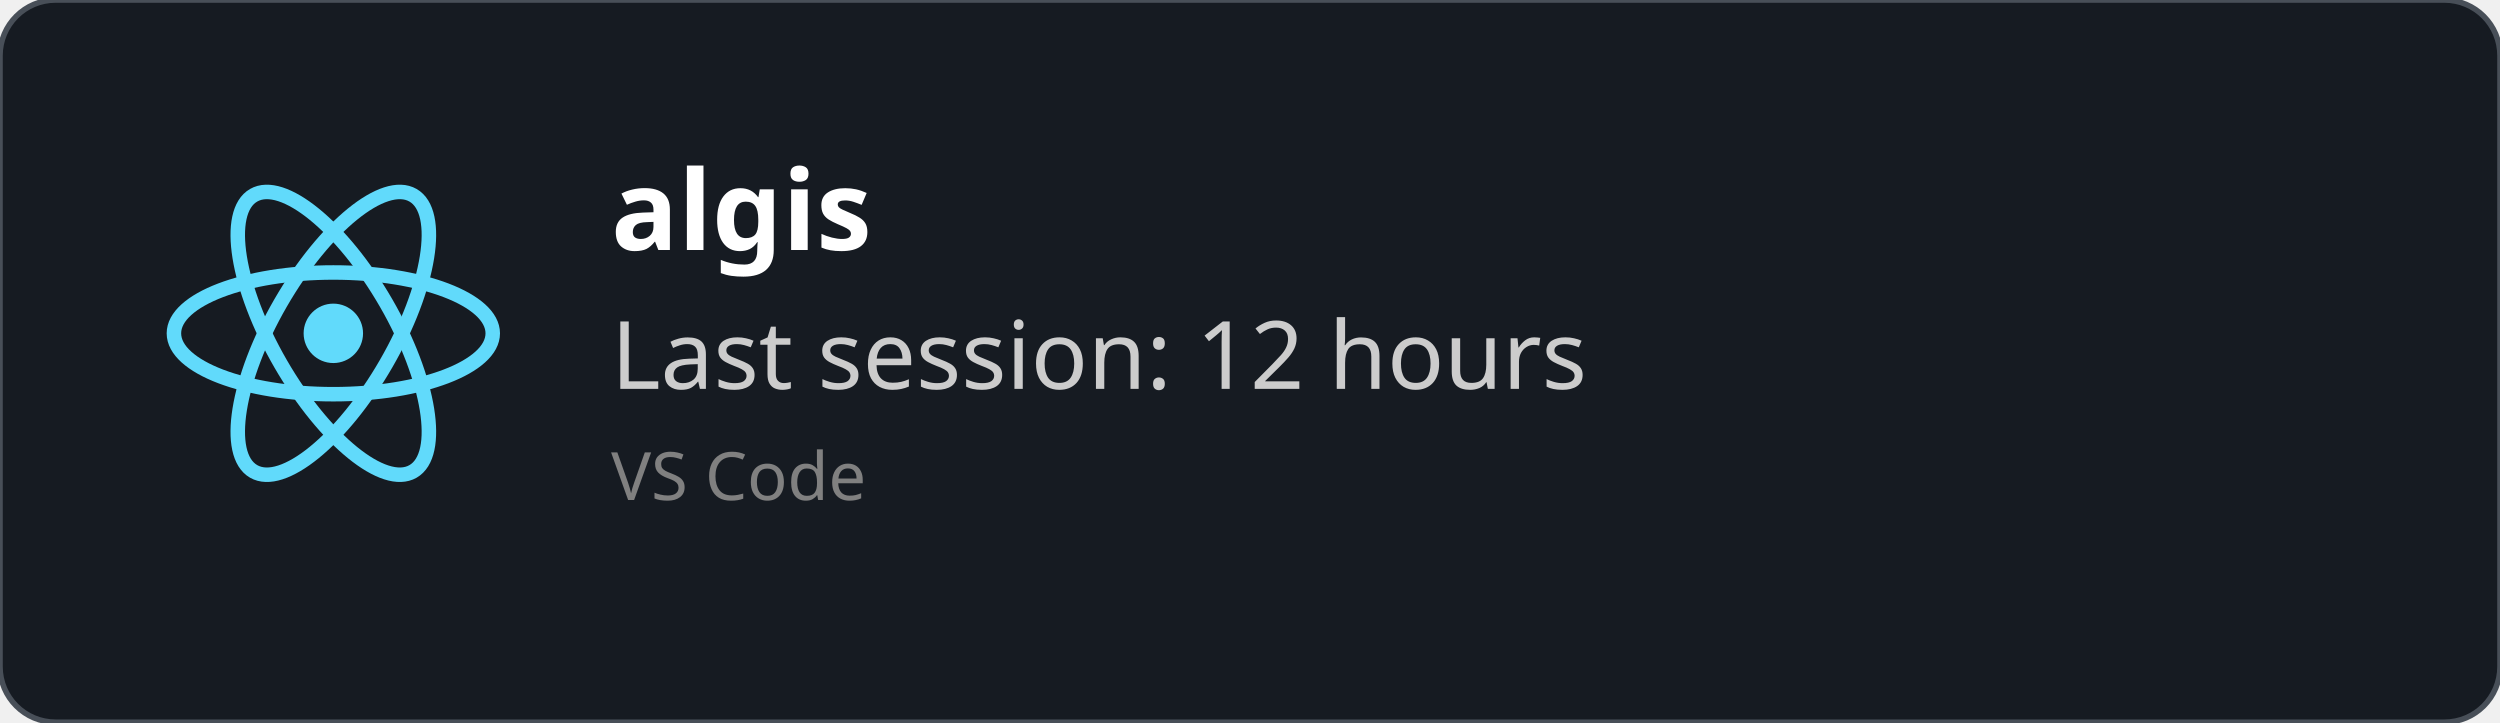
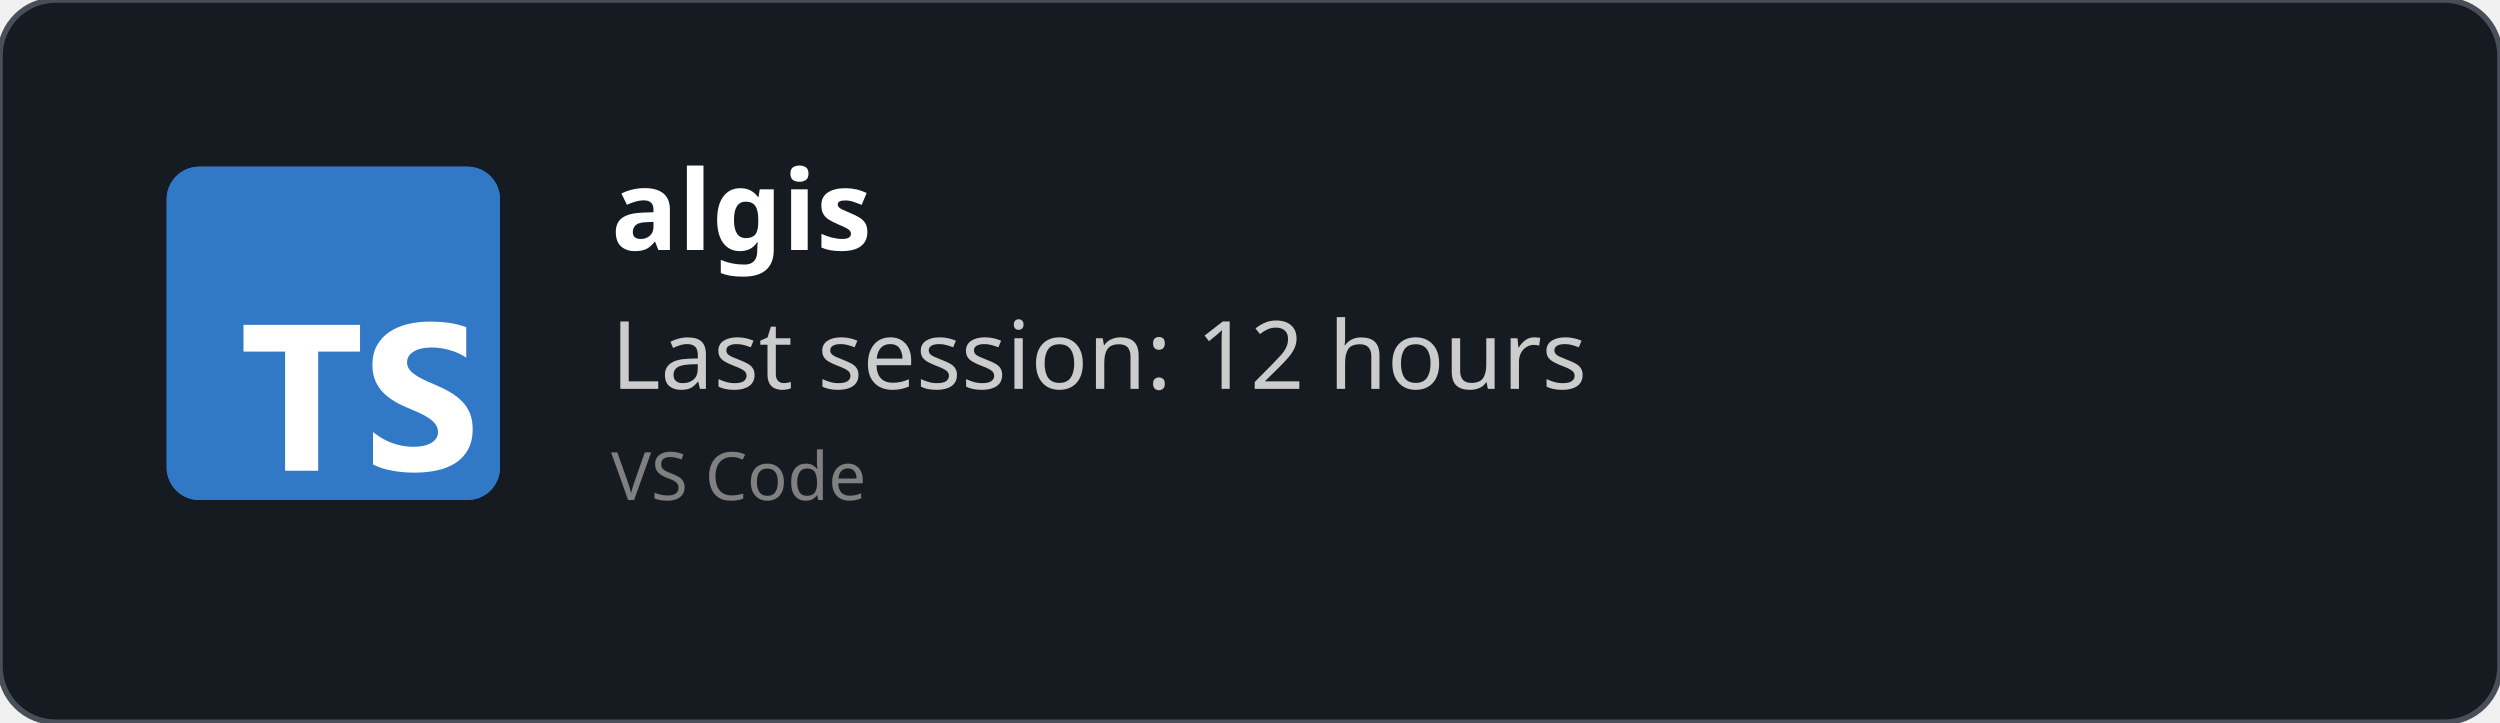
<svg xmlns="http://www.w3.org/2000/svg" width="450" height="130" viewBox="0 0 450 130" fill="none" role="img">
  <style>
    *{
        font-family: 'Segoe UI', Ubuntu, monospace
    }
    </style>
  <defs>
    <clipPath id="horizontalClip" x="20" y="20" width="500" height="200">
      <rect x="90" y="20" width="300" height="50" />
    </clipPath>
  </defs>
  <rect width="450" height="130" fill="rgba(22,27,34)" stroke="#484f58" stroke-width="1" fill-opacity="1" stroke-opacity="1" x="0" y="0" rx="10px" ry="10px">
    </rect>
-   <svg height="60" width="60" x="30" y="30" viewBox="-11.5 -10.232 23 20.463">
-     <circle cx="0" cy="0" r="2.05" fill="#61dafb" />
-     <g stroke="#61dafb" stroke-width="1" fill="none">
-       <ellipse rx="11" ry="4.2" />
-       <ellipse rx="11" ry="4.2" transform="rotate(60)" />
-       <ellipse rx="11" ry="4.2" transform="rotate(120)" />
-     </g>
+   <svg fill="none" height="60" viewBox="0 0 512 512" width="60" x="30" y="30">
+     <rect fill="#3178c6" height="512" rx="50" width="512" />
+     <rect fill="#3178c6" height="512" rx="50" width="512" />
+     <path clip-rule="evenodd" d="m316.939 407.424v50.061c8.138 4.172 17.763 7.3 28.875 9.386s22.823 3.129 35.135 3.129c11.999 0 23.397-1.147 34.196-3.442 10.799-2.294 20.268-6.075 28.406-11.342 8.138-5.266 14.581-12.15 19.328-20.65s7.121-19.007 7.121-31.522c0-9.074-1.356-17.026-4.069-23.857s-6.625-12.906-11.738-18.225c-5.112-5.319-11.242-10.091-18.389-14.315s-15.207-8.213-24.18-11.967c-6.573-2.712-12.468-5.345-17.685-7.9-5.217-2.556-9.651-5.163-13.303-7.822-3.652-2.66-6.469-5.476-8.451-8.448-1.982-2.973-2.974-6.336-2.974-10.091 0-3.441.887-6.544 2.661-9.308s4.278-5.136 7.512-7.118c3.235-1.981 7.199-3.52 11.894-4.615 4.696-1.095 9.912-1.642 15.651-1.642 4.173 0 8.581.313 13.224.938 4.643.626 9.312 1.591 14.008 2.894 4.695 1.304 9.259 2.947 13.694 4.928 4.434 1.982 8.529 4.276 12.285 6.884v-46.776c-7.616-2.92-15.937-5.084-24.962-6.492s-19.381-2.112-31.066-2.112c-11.895 0-23.163 1.278-33.805 3.833s-20.006 6.544-28.093 11.967c-8.086 5.424-14.476 12.333-19.171 20.729-4.695 8.395-7.043 18.433-7.043 30.114 0 14.914 4.304 27.638 12.912 38.172 8.607 10.533 21.675 19.45 39.204 26.751 6.886 2.816 13.303 5.579 19.25 8.291s11.086 5.528 15.415 8.448c4.33 2.92 7.747 6.101 10.252 9.543 2.504 3.441 3.756 7.352 3.756 11.733 0 3.233-.783 6.231-2.348 8.995s-3.939 5.162-7.121 7.196-7.147 3.624-11.894 4.771c-4.748 1.148-10.303 1.721-16.668 1.721-10.851 0-21.597-1.903-32.24-5.71-10.642-3.806-20.502-9.516-29.579-17.13zm-84.159-123.342h64.22v-41.082h-179v41.082h63.906v182.918h50.874z" fill="#fff" fill-rule="evenodd" />
  </svg>
  <text x="110" y="45" font-size="20" clip-path="url(#horizontalClip)" font-weight="bold" font-family="Ubuntu" fill="white">
    algis
    </text>
  <text x="110" y="70" font-size="17px" font-family="Ubuntu" fill="#ccc">
    Last session: 12 hours
    </text>
  <text x="110" y="90" font-size="12px" font-family="Ubuntu" fill="grey">
    VS Code
    </text>
</svg>
